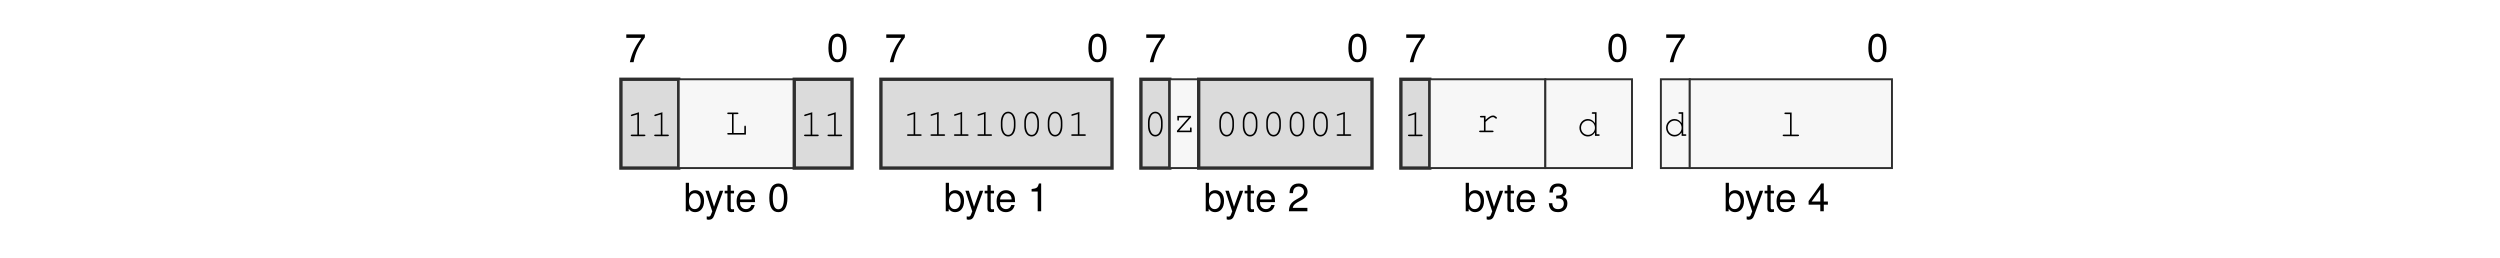
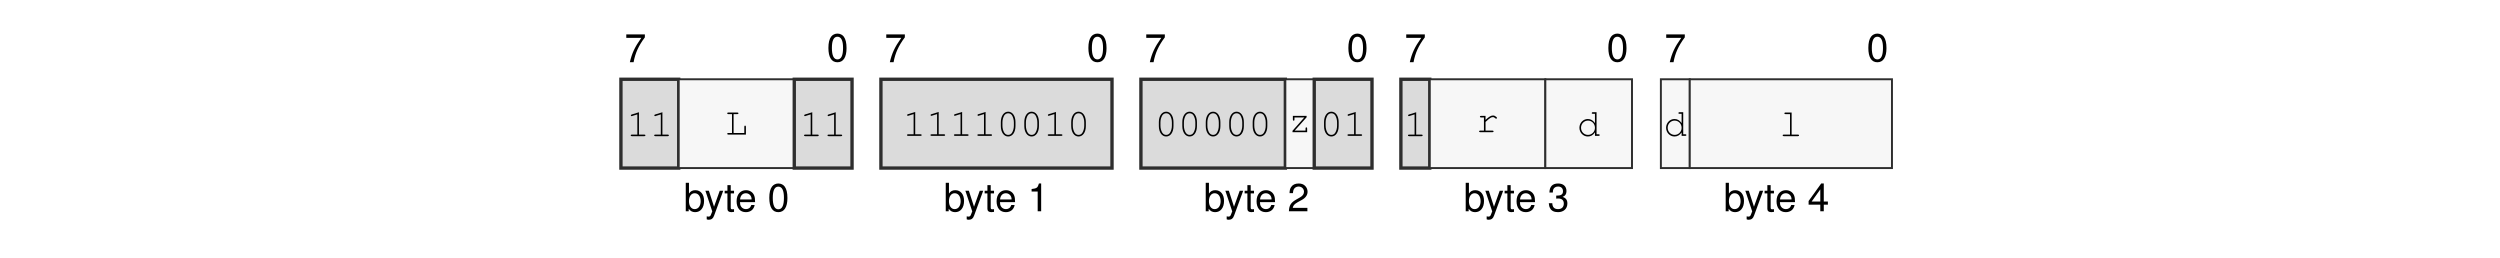
<svg xmlns="http://www.w3.org/2000/svg" xmlns:xlink="http://www.w3.org/1999/xlink" width="437.474" height="45.128" viewBox="0 0 437.474 45.128">
  <defs>
    <g>
      <g id="glyph-0-0">
        <path d="M 3.562 -4.859 L 0.312 -4.859 L 0.312 -4.25 L 2.938 -4.25 C 1.781 -2.609 1.312 -1.594 0.938 0 L 1.594 0 C 1.859 -1.547 2.469 -2.891 3.562 -4.344 Z M 3.562 -4.859 " />
      </g>
      <g id="glyph-0-1">
        <path d="M 1.875 -4.859 C 1.438 -4.859 1.016 -4.656 0.766 -4.312 C 0.453 -3.891 0.297 -3.25 0.297 -2.344 C 0.297 -0.719 0.844 0.156 1.875 0.156 C 2.906 0.156 3.469 -0.719 3.469 -2.312 C 3.469 -3.25 3.312 -3.875 3 -4.312 C 2.75 -4.656 2.344 -4.859 1.875 -4.859 Z M 1.875 -4.312 C 2.531 -4.312 2.859 -3.656 2.859 -2.359 C 2.859 -0.984 2.531 -0.344 1.875 -0.344 C 1.234 -0.344 0.906 -1.016 0.906 -2.344 C 0.906 -3.672 1.234 -4.312 1.875 -4.312 Z M 1.875 -4.312 " />
      </g>
      <g id="glyph-0-2">
        <path d="M 0.375 -4.984 L 0.375 0 L 0.891 0 L 0.891 -0.453 C 1.156 -0.047 1.516 0.156 2.016 0.156 C 2.969 0.156 3.578 -0.609 3.578 -1.812 C 3.578 -2.969 2.984 -3.688 2.047 -3.688 C 1.547 -3.688 1.203 -3.5 0.938 -3.094 L 0.938 -4.984 Z M 1.938 -3.156 C 2.578 -3.156 2.984 -2.594 2.984 -1.75 C 2.984 -0.938 2.562 -0.375 1.938 -0.375 C 1.328 -0.375 0.938 -0.922 0.938 -1.766 C 0.938 -2.609 1.328 -3.156 1.938 -3.156 Z M 1.938 -3.156 " />
      </g>
      <g id="glyph-0-3">
        <path d="M 2.656 -3.594 L 1.656 -0.797 L 0.75 -3.594 L 0.141 -3.594 L 1.344 0.016 L 1.125 0.578 C 1.047 0.828 0.906 0.938 0.672 0.938 C 0.594 0.938 0.5 0.922 0.375 0.891 L 0.375 1.406 C 0.484 1.469 0.609 1.484 0.75 1.484 C 0.938 1.484 1.141 1.438 1.281 1.328 C 1.469 1.188 1.562 1.047 1.672 0.75 L 3.266 -3.594 Z M 2.656 -3.594 " />
      </g>
      <g id="glyph-0-4">
        <path d="M 1.734 -3.594 L 1.156 -3.594 L 1.156 -4.578 L 0.578 -4.578 L 0.578 -3.594 L 0.094 -3.594 L 0.094 -3.125 L 0.578 -3.125 L 0.578 -0.406 C 0.578 -0.047 0.828 0.156 1.266 0.156 C 1.406 0.156 1.547 0.141 1.734 0.109 L 1.734 -0.375 C 1.656 -0.344 1.578 -0.344 1.469 -0.344 C 1.219 -0.344 1.156 -0.406 1.156 -0.656 L 1.156 -3.125 L 1.734 -3.125 Z M 1.734 -3.594 " />
      </g>
      <g id="glyph-0-5">
        <path d="M 3.516 -1.594 C 3.516 -2.156 3.469 -2.484 3.359 -2.75 C 3.141 -3.328 2.594 -3.688 1.922 -3.688 C 0.922 -3.688 0.281 -2.922 0.281 -1.75 C 0.281 -0.562 0.891 0.156 1.906 0.156 C 2.719 0.156 3.297 -0.312 3.438 -1.094 L 2.859 -1.094 C 2.703 -0.609 2.375 -0.375 1.922 -0.375 C 1.562 -0.375 1.25 -0.531 1.062 -0.828 C 0.922 -1.047 0.875 -1.25 0.875 -1.594 Z M 0.891 -2.062 C 0.938 -2.734 1.328 -3.156 1.906 -3.156 C 2.469 -3.156 2.906 -2.703 2.906 -2.109 C 2.906 -2.094 2.906 -2.078 2.891 -2.062 Z M 0.891 -2.062 " />
      </g>
      <g id="glyph-0-6">
        <path d="M 1.766 -3.453 L 1.766 0 L 2.375 0 L 2.375 -4.859 L 1.984 -4.859 C 1.766 -4.109 1.625 -4 0.703 -3.891 L 0.703 -3.453 Z M 1.766 -3.453 " />
      </g>
      <g id="glyph-0-7">
        <path d="M 3.469 -0.594 L 0.906 -0.594 C 0.969 -1 1.188 -1.25 1.781 -1.594 L 2.469 -1.969 C 3.141 -2.328 3.5 -2.828 3.5 -3.422 C 3.5 -3.828 3.328 -4.203 3.047 -4.469 C 2.766 -4.734 2.406 -4.859 1.938 -4.859 C 1.328 -4.859 0.875 -4.641 0.609 -4.219 C 0.438 -3.969 0.359 -3.656 0.344 -3.172 L 0.938 -3.172 C 0.969 -3.5 1 -3.703 1.094 -3.859 C 1.25 -4.141 1.562 -4.328 1.922 -4.328 C 2.469 -4.328 2.875 -3.938 2.875 -3.422 C 2.875 -3.031 2.656 -2.703 2.219 -2.453 L 1.594 -2.094 C 0.578 -1.531 0.281 -1.062 0.234 0 L 3.469 0 Z M 3.469 -0.594 " />
      </g>
      <g id="glyph-0-8">
        <path d="M 1.516 -2.219 L 1.594 -2.219 L 1.844 -2.234 C 2.5 -2.234 2.844 -1.938 2.844 -1.344 C 2.844 -0.734 2.469 -0.375 1.844 -0.375 C 1.188 -0.375 0.859 -0.703 0.828 -1.406 L 0.219 -1.406 C 0.25 -1.016 0.312 -0.766 0.438 -0.547 C 0.672 -0.078 1.156 0.156 1.828 0.156 C 2.812 0.156 3.469 -0.438 3.469 -1.359 C 3.469 -1.969 3.219 -2.312 2.641 -2.516 C 3.094 -2.688 3.312 -3.031 3.312 -3.516 C 3.312 -4.359 2.766 -4.859 1.844 -4.859 C 0.859 -4.859 0.344 -4.312 0.328 -3.281 L 0.922 -3.281 C 0.938 -3.578 0.953 -3.75 1.031 -3.891 C 1.172 -4.156 1.469 -4.328 1.844 -4.328 C 2.375 -4.328 2.703 -4.016 2.703 -3.5 C 2.703 -3.156 2.578 -2.953 2.312 -2.844 C 2.156 -2.766 1.938 -2.75 1.516 -2.734 Z M 1.516 -2.219 " />
      </g>
      <g id="glyph-0-9">
        <path d="M 2.234 -1.156 L 2.234 0 L 2.844 0 L 2.844 -1.156 L 3.562 -1.156 L 3.562 -1.703 L 2.844 -1.703 L 2.844 -4.859 L 2.391 -4.859 L 0.188 -1.797 L 0.188 -1.156 Z M 2.234 -1.703 L 0.719 -1.703 L 2.234 -3.828 Z M 2.234 -1.703 " />
      </g>
      <g id="glyph-1-0">
        <path d="M 2.203 -4.188 L 0.938 -3.797 C 0.828 -3.75 0.781 -3.719 0.781 -3.641 C 0.781 -3.578 0.859 -3.5 0.922 -3.5 C 0.938 -3.5 0.984 -3.516 1.016 -3.531 L 1.922 -3.812 L 1.922 -0.281 L 0.969 -0.281 C 0.828 -0.281 0.766 -0.234 0.766 -0.141 C 0.766 -0.047 0.844 0 0.969 0 L 3.141 0 C 3.266 0 3.328 -0.047 3.328 -0.141 C 3.328 -0.234 3.266 -0.281 3.141 -0.281 L 2.203 -0.281 Z M 2.203 -4.188 " />
      </g>
      <g id="glyph-1-1">
        <path d="M 1.547 -3.578 L 2.203 -3.578 C 2.328 -3.578 2.391 -3.625 2.391 -3.719 C 2.391 -3.812 2.328 -3.859 2.203 -3.859 L 0.609 -3.859 C 0.5 -3.859 0.438 -3.812 0.438 -3.719 C 0.438 -3.625 0.5 -3.578 0.609 -3.578 L 1.266 -3.578 L 1.266 -0.281 L 0.609 -0.281 C 0.5 -0.281 0.438 -0.234 0.438 -0.141 C 0.438 -0.047 0.5 0 0.609 0 L 3.703 0 L 3.703 -1.375 C 3.703 -1.5 3.656 -1.562 3.562 -1.562 C 3.469 -1.562 3.422 -1.5 3.422 -1.375 L 3.422 -0.281 L 1.547 -0.281 Z M 1.547 -3.578 " />
      </g>
      <g id="glyph-1-2">
        <path d="M 3.328 -2.406 C 3.328 -3.484 2.812 -4.234 2.047 -4.234 C 1.297 -4.234 0.766 -3.484 0.766 -2.406 L 0.766 -1.719 C 0.766 -0.641 1.297 0.109 2.047 0.109 C 2.812 0.109 3.328 -0.641 3.328 -1.719 Z M 1.047 -2.375 C 1.047 -2.812 1.172 -3.266 1.375 -3.594 C 1.531 -3.812 1.766 -3.953 2.047 -3.953 C 2.344 -3.953 2.578 -3.812 2.719 -3.594 C 2.922 -3.266 3.047 -2.812 3.047 -2.375 L 3.047 -1.766 C 3.047 -1.328 2.922 -0.859 2.719 -0.547 C 2.578 -0.312 2.344 -0.172 2.047 -0.172 C 1.766 -0.172 1.531 -0.312 1.375 -0.547 C 1.172 -0.859 1.047 -1.328 1.047 -1.766 Z M 1.047 -2.375 " />
      </g>
      <g id="glyph-1-3">
        <path d="M 3.25 -2.859 L 0.844 -2.859 L 0.844 -2.203 C 0.844 -2.078 0.891 -2.016 1 -2.016 C 1.078 -2.016 1.125 -2.078 1.125 -2.203 L 1.125 -2.578 L 2.844 -2.578 L 0.781 -0.25 L 0.781 0 L 3.344 0 L 3.344 -0.656 C 3.344 -0.781 3.297 -0.844 3.203 -0.844 C 3.109 -0.844 3.062 -0.781 3.062 -0.656 L 3.062 -0.281 L 1.172 -0.281 L 3.25 -2.609 Z M 3.25 -2.859 " />
      </g>
      <g id="glyph-1-4">
        <path d="M 1.703 -2.859 L 0.906 -2.859 C 0.781 -2.859 0.719 -2.797 0.719 -2.719 C 0.719 -2.625 0.781 -2.578 0.906 -2.578 L 1.422 -2.578 L 1.422 -0.281 L 0.766 -0.281 C 0.641 -0.281 0.578 -0.219 0.578 -0.141 C 0.578 -0.062 0.641 0 0.766 0 L 2.922 0 C 3.031 0 3.109 -0.062 3.109 -0.141 C 3.109 -0.219 3.031 -0.281 2.922 -0.281 L 1.703 -0.281 L 1.703 -1.797 C 2.453 -2.484 2.688 -2.641 3 -2.641 C 3.141 -2.641 3.281 -2.562 3.453 -2.406 C 3.5 -2.359 3.516 -2.359 3.562 -2.359 C 3.641 -2.359 3.703 -2.422 3.703 -2.5 C 3.703 -2.562 3.656 -2.609 3.547 -2.703 C 3.359 -2.859 3.219 -2.922 3.016 -2.922 C 2.672 -2.922 2.328 -2.734 1.703 -2.156 Z M 1.703 -2.859 " />
      </g>
      <g id="glyph-1-5">
        <path d="M 3.438 -4.141 L 2.781 -4.141 C 2.656 -4.141 2.594 -4.078 2.594 -4 C 2.594 -3.906 2.656 -3.859 2.781 -3.859 L 3.156 -3.859 L 3.156 -2.234 C 2.812 -2.719 2.422 -2.953 1.906 -2.953 C 1.094 -2.953 0.438 -2.266 0.438 -1.422 C 0.438 -0.578 1.094 0.109 1.906 0.109 C 2.422 0.109 2.828 -0.125 3.156 -0.609 L 3.156 0 L 3.812 0 C 3.922 0 3.984 -0.047 3.984 -0.141 C 3.984 -0.234 3.922 -0.281 3.812 -0.281 L 3.438 -0.281 Z M 1.938 -2.672 C 2.625 -2.672 3.156 -2.125 3.156 -1.406 C 3.156 -0.719 2.609 -0.172 1.938 -0.172 C 1.25 -0.172 0.719 -0.719 0.719 -1.422 C 0.719 -2.109 1.25 -2.672 1.938 -2.672 Z M 1.938 -2.672 " />
      </g>
      <g id="glyph-1-6">
        <path d="M 2.188 -4.141 L 1.109 -4.141 C 0.984 -4.141 0.922 -4.078 0.922 -4 C 0.922 -3.906 0.984 -3.859 1.109 -3.859 L 1.906 -3.859 L 1.906 -0.281 L 0.812 -0.281 C 0.688 -0.281 0.625 -0.234 0.625 -0.141 C 0.625 -0.047 0.688 0 0.812 0 L 3.281 0 C 3.406 0 3.484 -0.047 3.484 -0.141 C 3.484 -0.234 3.422 -0.281 3.281 -0.281 L 2.188 -0.281 Z M 2.188 -4.141 " />
      </g>
    </g>
  </defs>
  <g fill="rgb(0%, 0%, 0%)" fill-opacity="1">
    <use xlink:href="#glyph-0-0" x="109.282" y="10.88" />
  </g>
  <g fill="rgb(0%, 0%, 0%)" fill-opacity="1">
    <use xlink:href="#glyph-0-1" x="144.666" y="10.739" />
  </g>
  <g fill="rgb(0%, 0%, 0%)" fill-opacity="1">
    <use xlink:href="#glyph-0-2" x="119.626" y="36.969" />
  </g>
  <g fill="rgb(0%, 0%, 0%)" fill-opacity="1">
    <use xlink:href="#glyph-0-3" x="123.293" y="36.969" />
    <use xlink:href="#glyph-0-4" x="126.714" y="36.969" />
    <use xlink:href="#glyph-0-5" x="128.616" y="36.969" />
  </g>
  <g fill="rgb(0%, 0%, 0%)" fill-opacity="1">
    <use xlink:href="#glyph-0-1" x="134.322" y="36.969" />
  </g>
  <g fill="rgb(0%, 0%, 0%)" fill-opacity="1">
    <use xlink:href="#glyph-0-0" x="154.776" y="10.88" />
  </g>
  <g fill="rgb(0%, 0%, 0%)" fill-opacity="1">
    <use xlink:href="#glyph-0-1" x="190.161" y="10.739" />
  </g>
  <g fill="rgb(0%, 0%, 0%)" fill-opacity="1">
    <use xlink:href="#glyph-0-2" x="165.121" y="36.969" />
  </g>
  <g fill="rgb(0%, 0%, 0%)" fill-opacity="1">
    <use xlink:href="#glyph-0-3" x="168.788" y="36.969" />
    <use xlink:href="#glyph-0-4" x="172.209" y="36.969" />
    <use xlink:href="#glyph-0-5" x="174.111" y="36.969" />
  </g>
  <g fill="rgb(0%, 0%, 0%)" fill-opacity="1">
    <use xlink:href="#glyph-0-6" x="179.817" y="36.969" />
  </g>
  <g fill="rgb(0%, 0%, 0%)" fill-opacity="1">
    <use xlink:href="#glyph-0-0" x="200.271" y="10.88" />
  </g>
  <g fill="rgb(0%, 0%, 0%)" fill-opacity="1">
    <use xlink:href="#glyph-0-1" x="235.655" y="10.739" />
  </g>
  <g fill="rgb(0%, 0%, 0%)" fill-opacity="1">
    <use xlink:href="#glyph-0-2" x="210.615" y="36.969" />
  </g>
  <g fill="rgb(0%, 0%, 0%)" fill-opacity="1">
    <use xlink:href="#glyph-0-3" x="214.282" y="36.969" />
    <use xlink:href="#glyph-0-4" x="217.703" y="36.969" />
    <use xlink:href="#glyph-0-5" x="219.605" y="36.969" />
  </g>
  <g fill="rgb(0%, 0%, 0%)" fill-opacity="1">
    <use xlink:href="#glyph-0-7" x="225.311" y="36.969" />
  </g>
  <g fill="rgb(0%, 0%, 0%)" fill-opacity="1">
    <use xlink:href="#glyph-0-0" x="245.765" y="10.88" />
  </g>
  <g fill="rgb(0%, 0%, 0%)" fill-opacity="1">
    <use xlink:href="#glyph-0-1" x="281.149" y="10.739" />
  </g>
  <g fill="rgb(0%, 0%, 0%)" fill-opacity="1">
    <use xlink:href="#glyph-0-2" x="256.109" y="36.969" />
  </g>
  <g fill="rgb(0%, 0%, 0%)" fill-opacity="1">
    <use xlink:href="#glyph-0-3" x="259.776" y="36.969" />
    <use xlink:href="#glyph-0-4" x="263.197" y="36.969" />
    <use xlink:href="#glyph-0-5" x="265.099" y="36.969" />
  </g>
  <g fill="rgb(0%, 0%, 0%)" fill-opacity="1">
    <use xlink:href="#glyph-0-8" x="270.805" y="36.969" />
  </g>
  <g fill="rgb(0%, 0%, 0%)" fill-opacity="1">
    <use xlink:href="#glyph-0-0" x="291.259" y="10.88" />
  </g>
  <g fill="rgb(0%, 0%, 0%)" fill-opacity="1">
    <use xlink:href="#glyph-0-1" x="326.643" y="10.739" />
  </g>
  <g fill="rgb(0%, 0%, 0%)" fill-opacity="1">
    <use xlink:href="#glyph-0-2" x="301.603" y="36.969" />
  </g>
  <g fill="rgb(0%, 0%, 0%)" fill-opacity="1">
    <use xlink:href="#glyph-0-3" x="305.27" y="36.969" />
    <use xlink:href="#glyph-0-4" x="308.691" y="36.969" />
    <use xlink:href="#glyph-0-5" x="310.593" y="36.969" />
  </g>
  <g fill="rgb(0%, 0%, 0%)" fill-opacity="1">
    <use xlink:href="#glyph-0-9" x="316.299" y="36.969" />
  </g>
  <path fill-rule="nonzero" fill="rgb(85.999%, 85.999%, 85.999%)" fill-opacity="1" stroke-width="0.598" stroke-linecap="butt" stroke-linejoin="miter" stroke="rgb(17.999%, 17.999%, 17.999%)" stroke-opacity="1" stroke-miterlimit="10" d="M -0.001 0.002 L -0.001 15.841 L 10.304 15.841 L 10.304 0.002 Z M -0.001 0.002 " transform="matrix(0.981043, 0, 0, -0.981043, 108.6571, 29.41168)" />
  <g fill="rgb(0%, 0%, 0%)" fill-opacity="1">
    <use xlink:href="#glyph-1-0" x="109.607" y="23.83" />
    <use xlink:href="#glyph-1-0" x="113.712" y="23.83" />
  </g>
  <path fill-rule="nonzero" fill="rgb(96.999%, 96.999%, 96.999%)" fill-opacity="1" stroke-width="0.349" stroke-linecap="butt" stroke-linejoin="miter" stroke="rgb(17.999%, 17.999%, 17.999%)" stroke-opacity="1" stroke-miterlimit="10" d="M 10.304 0.002 L 10.304 15.841 L 30.917 15.841 L 30.917 0.002 Z M 10.304 0.002 " transform="matrix(0.981043, 0, 0, -0.981043, 108.6571, 29.41168)" />
  <g fill="rgb(0%, 0%, 0%)" fill-opacity="1">
    <use xlink:href="#glyph-1-1" x="126.824" y="23.549" />
  </g>
  <path fill-rule="nonzero" fill="rgb(85.999%, 85.999%, 85.999%)" fill-opacity="1" stroke-width="0.598" stroke-linecap="butt" stroke-linejoin="miter" stroke="rgb(17.999%, 17.999%, 17.999%)" stroke-opacity="1" stroke-miterlimit="10" d="M 30.917 0.002 L 30.917 15.841 L 41.222 15.841 L 41.222 0.002 Z M 30.917 0.002 " transform="matrix(0.981043, 0, 0, -0.981043, 108.6571, 29.41168)" />
  <g fill="rgb(0%, 0%, 0%)" fill-opacity="1">
    <use xlink:href="#glyph-1-0" x="139.936" y="23.83" />
    <use xlink:href="#glyph-1-0" x="144.041" y="23.83" />
  </g>
  <path fill-rule="nonzero" fill="rgb(85.999%, 85.999%, 85.999%)" fill-opacity="1" stroke-width="0.598" stroke-linecap="butt" stroke-linejoin="miter" stroke="rgb(17.999%, 17.999%, 17.999%)" stroke-opacity="1" stroke-miterlimit="10" d="M 46.374 0.002 L 46.374 15.841 L 87.593 15.841 L 87.593 0.002 Z M 46.374 0.002 " transform="matrix(0.981043, 0, 0, -0.981043, 108.6571, 29.41168)" />
  <g fill="rgb(0%, 0%, 0%)" fill-opacity="1">
    <use xlink:href="#glyph-1-0" x="157.951" y="23.777" />
    <use xlink:href="#glyph-1-0" x="162.056" y="23.777" />
    <use xlink:href="#glyph-1-0" x="166.16" y="23.777" />
    <use xlink:href="#glyph-1-0" x="170.265" y="23.777" />
    <use xlink:href="#glyph-1-2" x="174.37" y="23.777" />
    <use xlink:href="#glyph-1-2" x="178.475" y="23.777" />
-     <use xlink:href="#glyph-1-2" x="182.58" y="23.777" />
-     <use xlink:href="#glyph-1-0" x="186.685" y="23.777" />
-   </g>
-   <path fill-rule="nonzero" fill="rgb(85.999%, 85.999%, 85.999%)" fill-opacity="1" stroke-width="0.598" stroke-linecap="butt" stroke-linejoin="miter" stroke="rgb(17.999%, 17.999%, 17.999%)" stroke-opacity="1" stroke-miterlimit="10" d="M 92.75 0.002 L 92.75 15.841 L 97.902 15.841 L 97.902 0.002 Z M 92.75 0.002 " transform="matrix(0.981043, 0, 0, -0.981043, 108.6571, 29.41168)" />
-   <g fill="rgb(0%, 0%, 0%)" fill-opacity="1">
-     <use xlink:href="#glyph-1-2" x="200.12" y="23.777" />
-   </g>
-   <path fill-rule="nonzero" fill="rgb(96.999%, 96.999%, 96.999%)" fill-opacity="1" stroke-width="0.349" stroke-linecap="butt" stroke-linejoin="miter" stroke="rgb(17.999%, 17.999%, 17.999%)" stroke-opacity="1" stroke-miterlimit="10" d="M 97.902 0.002 L 97.902 15.841 L 103.054 15.841 L 103.054 0.002 Z M 97.902 0.002 " transform="matrix(0.981043, 0, 0, -0.981043, 108.6571, 29.41168)" />
-   <g fill="rgb(0%, 0%, 0%)" fill-opacity="1">
-     <use xlink:href="#glyph-1-3" x="205.175" y="23.133" />
-   </g>
-   <path fill-rule="nonzero" fill="rgb(85.999%, 85.999%, 85.999%)" fill-opacity="1" stroke-width="0.598" stroke-linecap="butt" stroke-linejoin="miter" stroke="rgb(17.999%, 17.999%, 17.999%)" stroke-opacity="1" stroke-miterlimit="10" d="M 103.054 0.002 L 103.054 15.841 L 133.968 15.841 L 133.968 0.002 Z M 103.054 0.002 " transform="matrix(0.981043, 0, 0, -0.981043, 108.6571, 29.41168)" />
-   <g fill="rgb(0%, 0%, 0%)" fill-opacity="1">
-     <use xlink:href="#glyph-1-2" x="212.604" y="23.777" />
-     <use xlink:href="#glyph-1-2" x="216.709" y="23.777" />
-     <use xlink:href="#glyph-1-2" x="220.814" y="23.777" />
-     <use xlink:href="#glyph-1-2" x="224.919" y="23.777" />
-     <use xlink:href="#glyph-1-2" x="229.024" y="23.777" />
-     <use xlink:href="#glyph-1-0" x="233.129" y="23.777" />
+     <use xlink:href="#glyph-1-0" x="182.58" y="23.777" />
+     <use xlink:href="#glyph-1-2" x="186.685" y="23.777" />
+   </g>
+   <path fill-rule="nonzero" fill="rgb(85.999%, 85.999%, 85.999%)" fill-opacity="1" stroke-width="0.598" stroke-linecap="butt" stroke-linejoin="miter" stroke="rgb(17.999%, 17.999%, 17.999%)" stroke-opacity="1" stroke-miterlimit="10" d="M 92.75 0.002 L 92.75 15.841 L 118.511 15.841 L 118.511 0.002 Z M 92.75 0.002 " transform="matrix(0.981043, 0, 0, -0.981043, 108.6571, 29.41168)" />
+   <g fill="rgb(0%, 0%, 0%)" fill-opacity="1">
+     <use xlink:href="#glyph-1-2" x="202.02" y="23.777" />
+     <use xlink:href="#glyph-1-2" x="206.125" y="23.777" />
+     <use xlink:href="#glyph-1-2" x="210.23" y="23.777" />
+     <use xlink:href="#glyph-1-2" x="214.335" y="23.777" />
+     <use xlink:href="#glyph-1-2" x="218.44" y="23.777" />
+   </g>
+   <path fill-rule="nonzero" fill="rgb(96.999%, 96.999%, 96.999%)" fill-opacity="1" stroke-width="0.349" stroke-linecap="butt" stroke-linejoin="miter" stroke="rgb(17.999%, 17.999%, 17.999%)" stroke-opacity="1" stroke-miterlimit="10" d="M 118.511 0.002 L 118.511 15.841 L 123.664 15.841 L 123.664 0.002 Z M 118.511 0.002 " transform="matrix(0.981043, 0, 0, -0.981043, 108.6571, 29.41168)" />
+   <g fill="rgb(0%, 0%, 0%)" fill-opacity="1">
+     <use xlink:href="#glyph-1-3" x="225.394" y="23.133" />
+   </g>
+   <path fill-rule="nonzero" fill="rgb(85.999%, 85.999%, 85.999%)" fill-opacity="1" stroke-width="0.598" stroke-linecap="butt" stroke-linejoin="miter" stroke="rgb(17.999%, 17.999%, 17.999%)" stroke-opacity="1" stroke-miterlimit="10" d="M 123.664 0.002 L 123.664 15.841 L 133.968 15.841 L 133.968 0.002 Z M 123.664 0.002 " transform="matrix(0.981043, 0, 0, -0.981043, 108.6571, 29.41168)" />
+   <g fill="rgb(0%, 0%, 0%)" fill-opacity="1">
+     <use xlink:href="#glyph-1-2" x="230.925" y="23.777" />
+     <use xlink:href="#glyph-1-0" x="235.029" y="23.777" />
  </g>
  <path fill-rule="nonzero" fill="rgb(85.999%, 85.999%, 85.999%)" fill-opacity="1" stroke-width="0.598" stroke-linecap="butt" stroke-linejoin="miter" stroke="rgb(17.999%, 17.999%, 17.999%)" stroke-opacity="1" stroke-miterlimit="10" d="M 139.121 0.002 L 139.121 15.841 L 144.273 15.841 L 144.273 0.002 Z M 139.121 0.002 " transform="matrix(0.981043, 0, 0, -0.981043, 108.6571, 29.41168)" />
  <g fill="rgb(0%, 0%, 0%)" fill-opacity="1">
    <use xlink:href="#glyph-1-0" x="245.615" y="23.83" />
  </g>
  <path fill-rule="nonzero" fill="rgb(96.999%, 96.999%, 96.999%)" fill-opacity="1" stroke-width="0.349" stroke-linecap="butt" stroke-linejoin="miter" stroke="rgb(17.999%, 17.999%, 17.999%)" stroke-opacity="1" stroke-miterlimit="10" d="M 144.273 0.002 L 144.273 15.841 L 164.887 15.841 L 164.887 0.002 Z M 144.273 0.002 " transform="matrix(0.981043, 0, 0, -0.981043, 108.6571, 29.41168)" />
  <g fill="rgb(0%, 0%, 0%)" fill-opacity="1">
    <use xlink:href="#glyph-1-4" x="258.251" y="23.133" />
  </g>
  <path fill-rule="nonzero" fill="rgb(96.999%, 96.999%, 96.999%)" fill-opacity="1" stroke-width="0.349" stroke-linecap="butt" stroke-linejoin="miter" stroke="rgb(17.999%, 17.999%, 17.999%)" stroke-opacity="1" stroke-miterlimit="10" d="M 164.887 0.002 L 164.887 15.841 L 180.344 15.841 L 180.344 0.002 Z M 164.887 0.002 " transform="matrix(0.981043, 0, 0, -0.981043, 108.6571, 29.41168)" />
  <g fill="rgb(0%, 0%, 0%)" fill-opacity="1">
    <use xlink:href="#glyph-1-5" x="275.944" y="23.777" />
  </g>
  <path fill-rule="nonzero" fill="rgb(96.999%, 96.999%, 96.999%)" fill-opacity="1" stroke-width="0.349" stroke-linecap="butt" stroke-linejoin="miter" stroke="rgb(17.999%, 17.999%, 17.999%)" stroke-opacity="1" stroke-miterlimit="10" d="M 185.496 0.002 L 185.496 15.841 L 190.648 15.841 L 190.648 0.002 Z M 185.496 0.002 " transform="matrix(0.981043, 0, 0, -0.981043, 108.6571, 29.41168)" />
  <g fill="rgb(0%, 0%, 0%)" fill-opacity="1">
    <use xlink:href="#glyph-1-5" x="291.109" y="23.777" />
  </g>
  <path fill-rule="nonzero" fill="rgb(96.999%, 96.999%, 96.999%)" fill-opacity="1" stroke-width="0.349" stroke-linecap="butt" stroke-linejoin="miter" stroke="rgb(17.999%, 17.999%, 17.999%)" stroke-opacity="1" stroke-miterlimit="10" d="M 190.648 0.002 L 190.648 15.841 L 226.715 15.841 L 226.715 0.002 Z M 190.648 0.002 " transform="matrix(0.981043, 0, 0, -0.981043, 108.6571, 29.41168)" />
  <g fill="rgb(0%, 0%, 0%)" fill-opacity="1">
    <use xlink:href="#glyph-1-6" x="311.328" y="23.83" />
  </g>
</svg>
